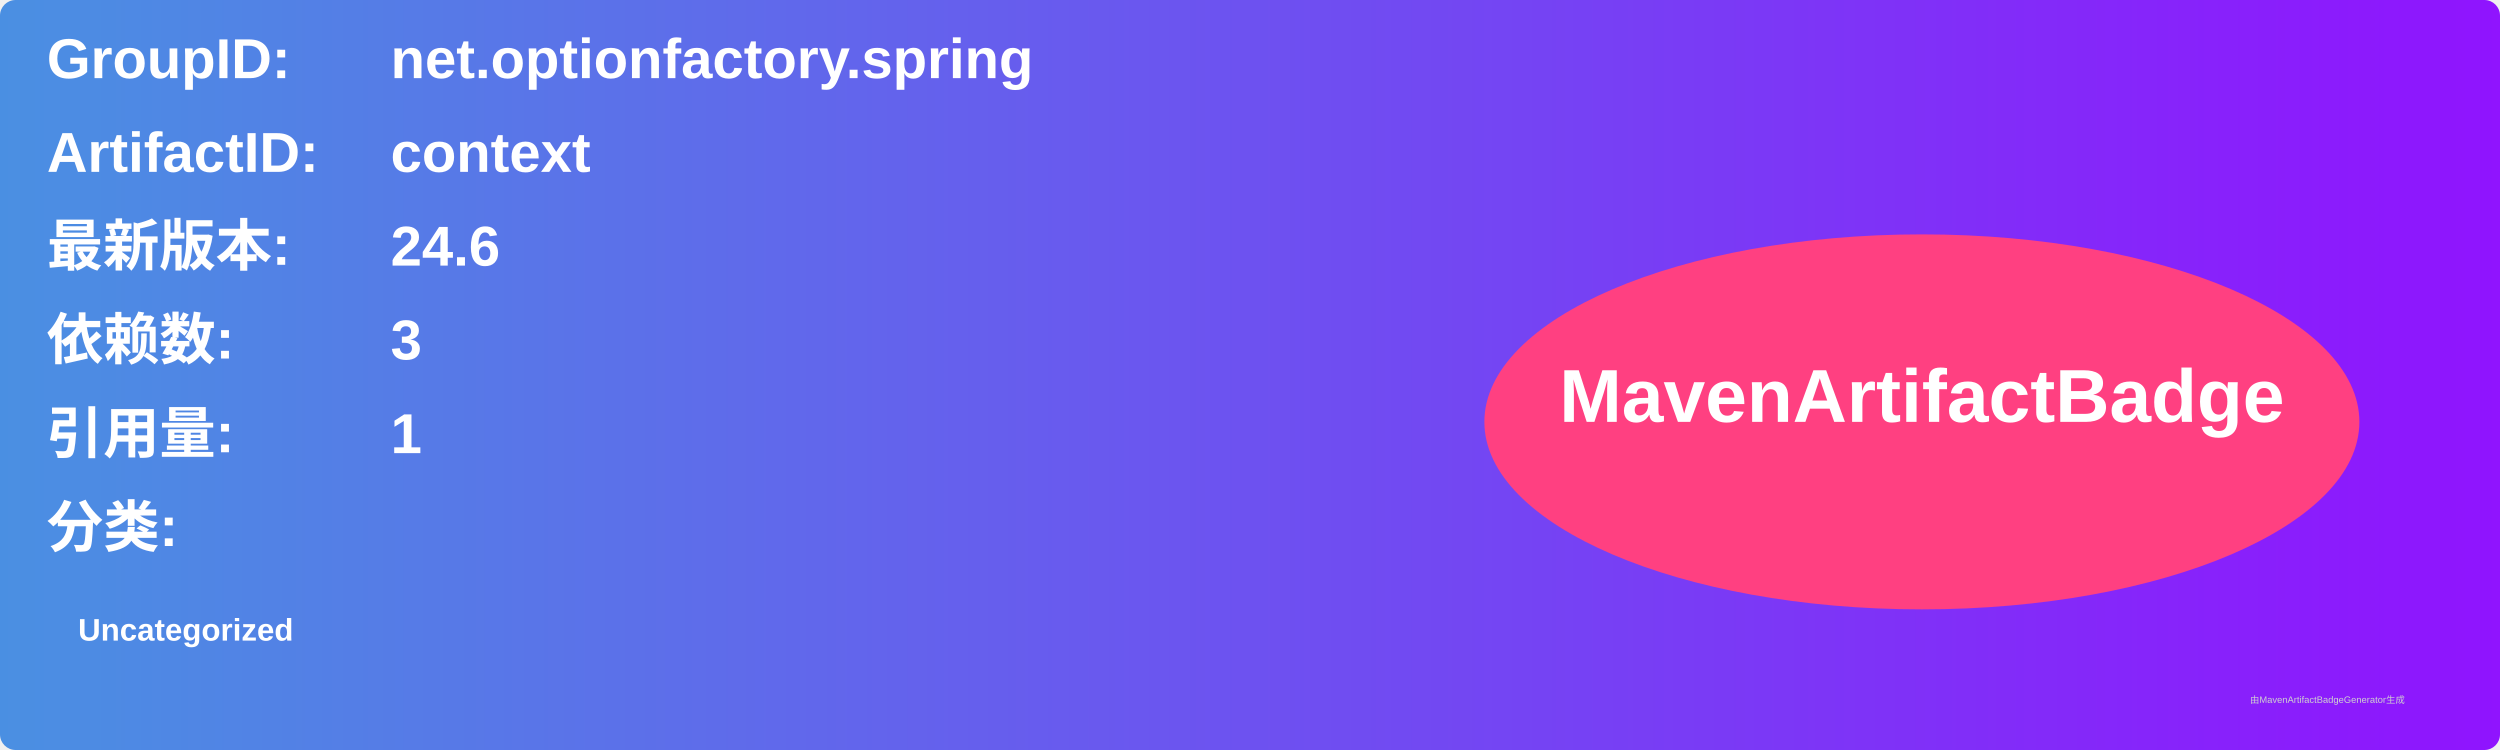
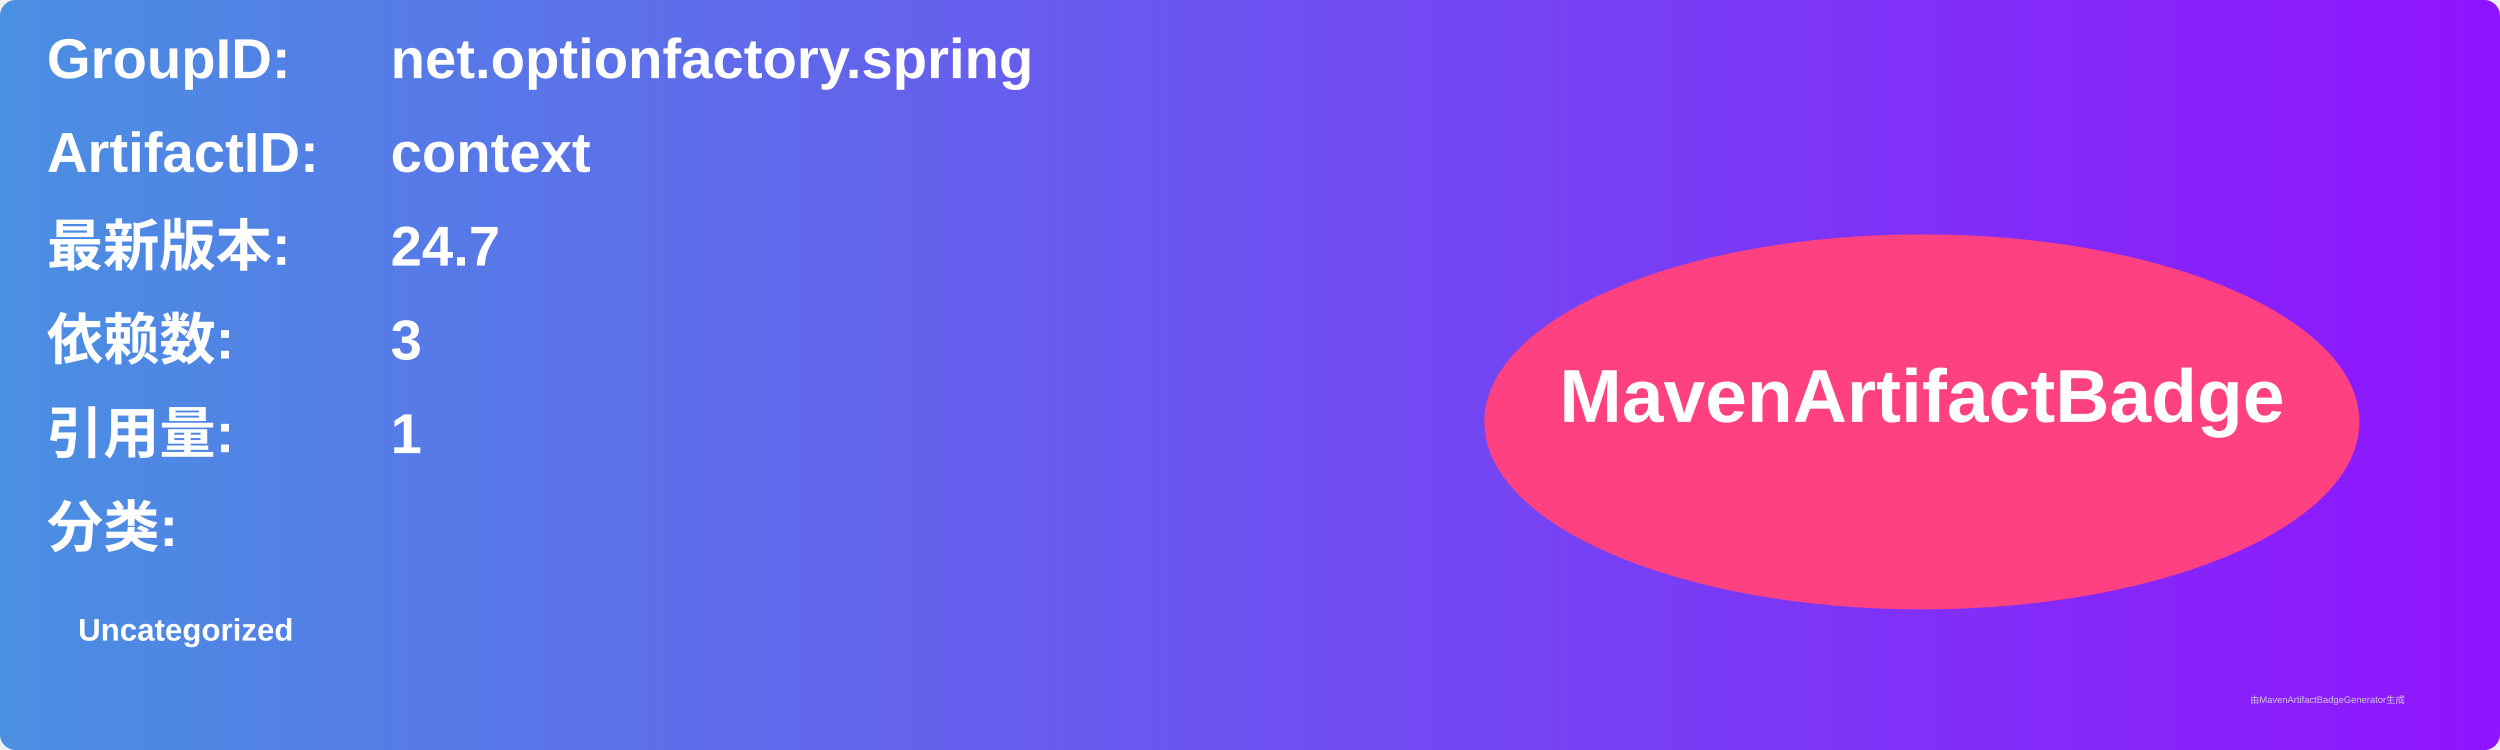
<svg xmlns="http://www.w3.org/2000/svg" width="800" height="240" viewBox="0 0 800 240">
  <linearGradient id="grad" x1="0%" y1="0%" x2="100%" y2="0%">
    <stop offset="0%" stop-color="#4a90e2" />
    <stop offset="100%" stop-color="#9013fe" />
  </linearGradient>
  <rect width="100%" height="100%" rx="5" ry="5" fill="url(#grad)" />
  <g transform="translate(15, 15)">
    <text x="0" y="10" font-family="Arial" font-size="18" fill="white" font-weight="bold" width="260">GroupID:</text>
    <text x="110" y="10" font-family="Arial" font-size="18" fill="white" font-weight="bold" width="460">net.optionfactory.spring</text>
    <text x="0" y="40" font-family="Arial" font-size="18" fill="white" font-weight="bold" width="260">ArtifactID:</text>
    <text x="110" y="40" font-family="Arial" font-size="18" fill="white" font-weight="bold" width="460">context</text>
    <text x="0" y="70" font-family="Arial" font-size="18" fill="white" font-weight="bold">最新版本:</text>
    <text x="110" y="70" font-family="Arial" font-size="18" fill="white" font-weight="bold">
-       <tspan font-weight="bold">24.6</tspan>
+       <tspan font-weight="bold">24.7</tspan>
    </text>
    <text x="0" y="100" font-family="Arial" font-size="18" fill="white" font-weight="bold">依赖数: </text>
    <text x="110" y="100" font-family="Arial" font-size="18" fill="white">
      <tspan font-weight="bold">3</tspan>
    </text>
    <text x="0" y="130" font-family="Arial" font-size="18" fill="white" font-weight="bold">引用量: </text>
    <text x="110" y="130" font-family="Arial" font-size="18" fill="white">
      <tspan font-weight="bold">1</tspan>
    </text>
    <text x="0" y="160" font-family="Arial" font-size="18" fill="white" font-weight="bold">分类:</text>
    <text x="10" y="190" font-family="Arial" font-size="10" fill="white">
      <tspan font-weight="bold">Uncategorized</tspan>
    </text>
    <ellipse cx="600" cy="120" rx="140" ry="60" fill="#ff4081" />
    <text x="600" y="120" text-anchor="middle" font-family="Arial" font-size="24" fill="white" font-weight="bold">MavenArtifactBadge</text>
  </g>
  <text x="720" y="225" font-family="Arial" font-size="3" fill="#d0d0d0">由MavenArtifactBadgeGenerator生成</text>
</svg>
